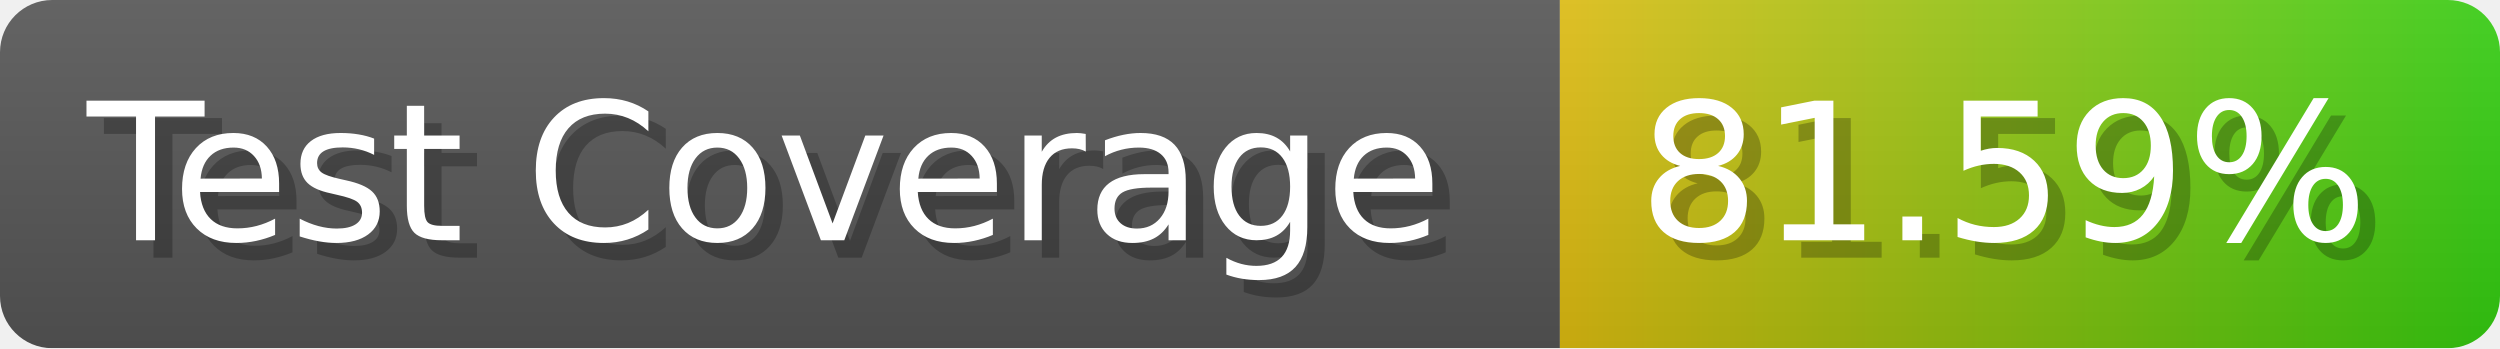
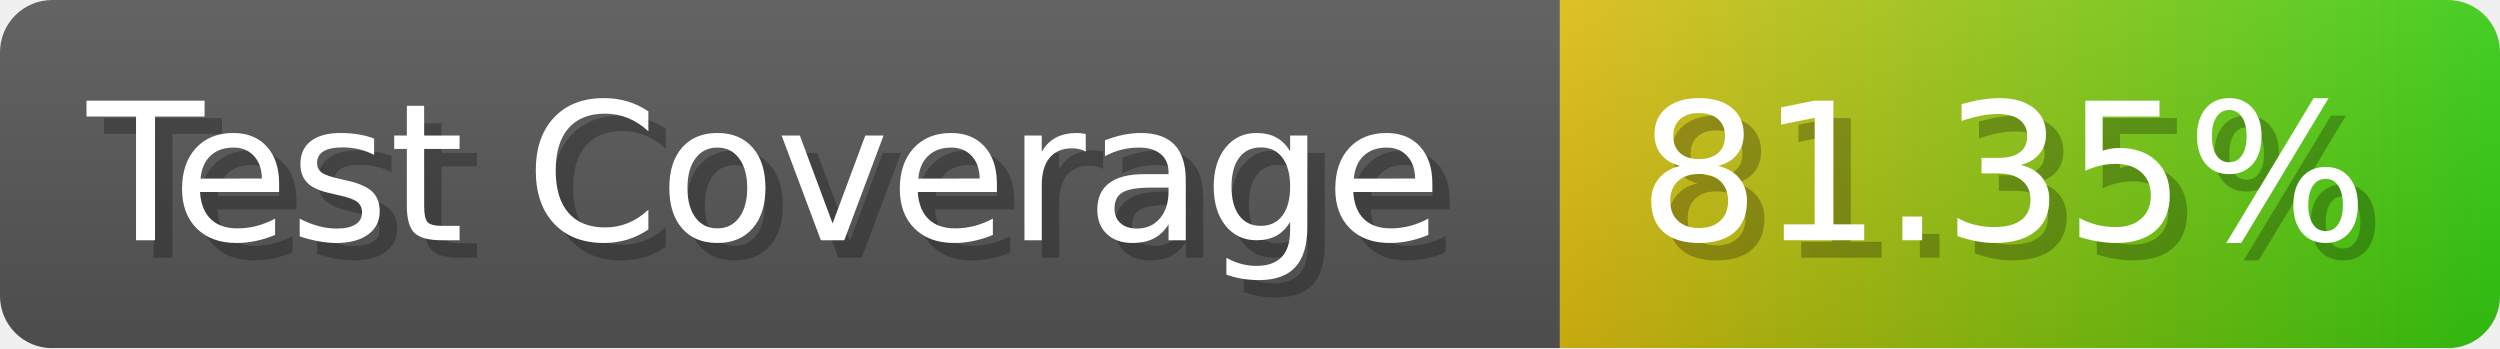
- <svg xmlns="http://www.w3.org/2000/svg" width="143.6" height="20" viewBox="0 0 1436 200" role="img" aria-label="Test Coverage: 81.59%">
+ <svg xmlns="http://www.w3.org/2000/svg" width="143.6" height="20" viewBox="0 0 1436 200" role="img" aria-label="Test Coverage: 81.35%">
  <linearGradient id="a" x2="0" y2="100%">
    <stop offset="0" stop-opacity=".1" stop-color="#EEE" />
    <stop offset="1" stop-opacity=".1" />
  </linearGradient>
  <mask id="m">
    <rect width="1436" height="200" rx="30" fill="#FFF" />
  </mask>
  <g mask="url(#m)">
    <rect width="896" height="200" fill="#555" />
    <rect width="540" height="200" fill="url(#x)" x="896" />
    <rect width="1436" height="200" fill="url(#a)" />
  </g>
  <g aria-hidden="true" fill="#fff" text-anchor="start" font-family="Verdana,DejaVu Sans,sans-serif" font-size="110">
    <text x="60" y="148" textLength="796" fill="#000" opacity="0.25">Test Coverage</text>
    <text x="50" y="138" textLength="796">Test Coverage</text>
-     <text x="951" y="148" textLength="440" fill="#000" opacity="0.25">81.59%</text>
-     <text x="941" y="138" textLength="440">81.59%</text>
+     <text x="951" y="148" textLength="440" fill="#000" opacity="0.25">81.35%</text>
+     <text x="941" y="138" textLength="440">81.35%</text>
  </g>
  <linearGradient id="x" x1="0%" y1="0%" x2="100%" y2="0%">
    <stop offset="0%" style="stop-color:#DB1" />
    <stop offset="100%" style="stop-color:#3C1" />
  </linearGradient>
</svg>
